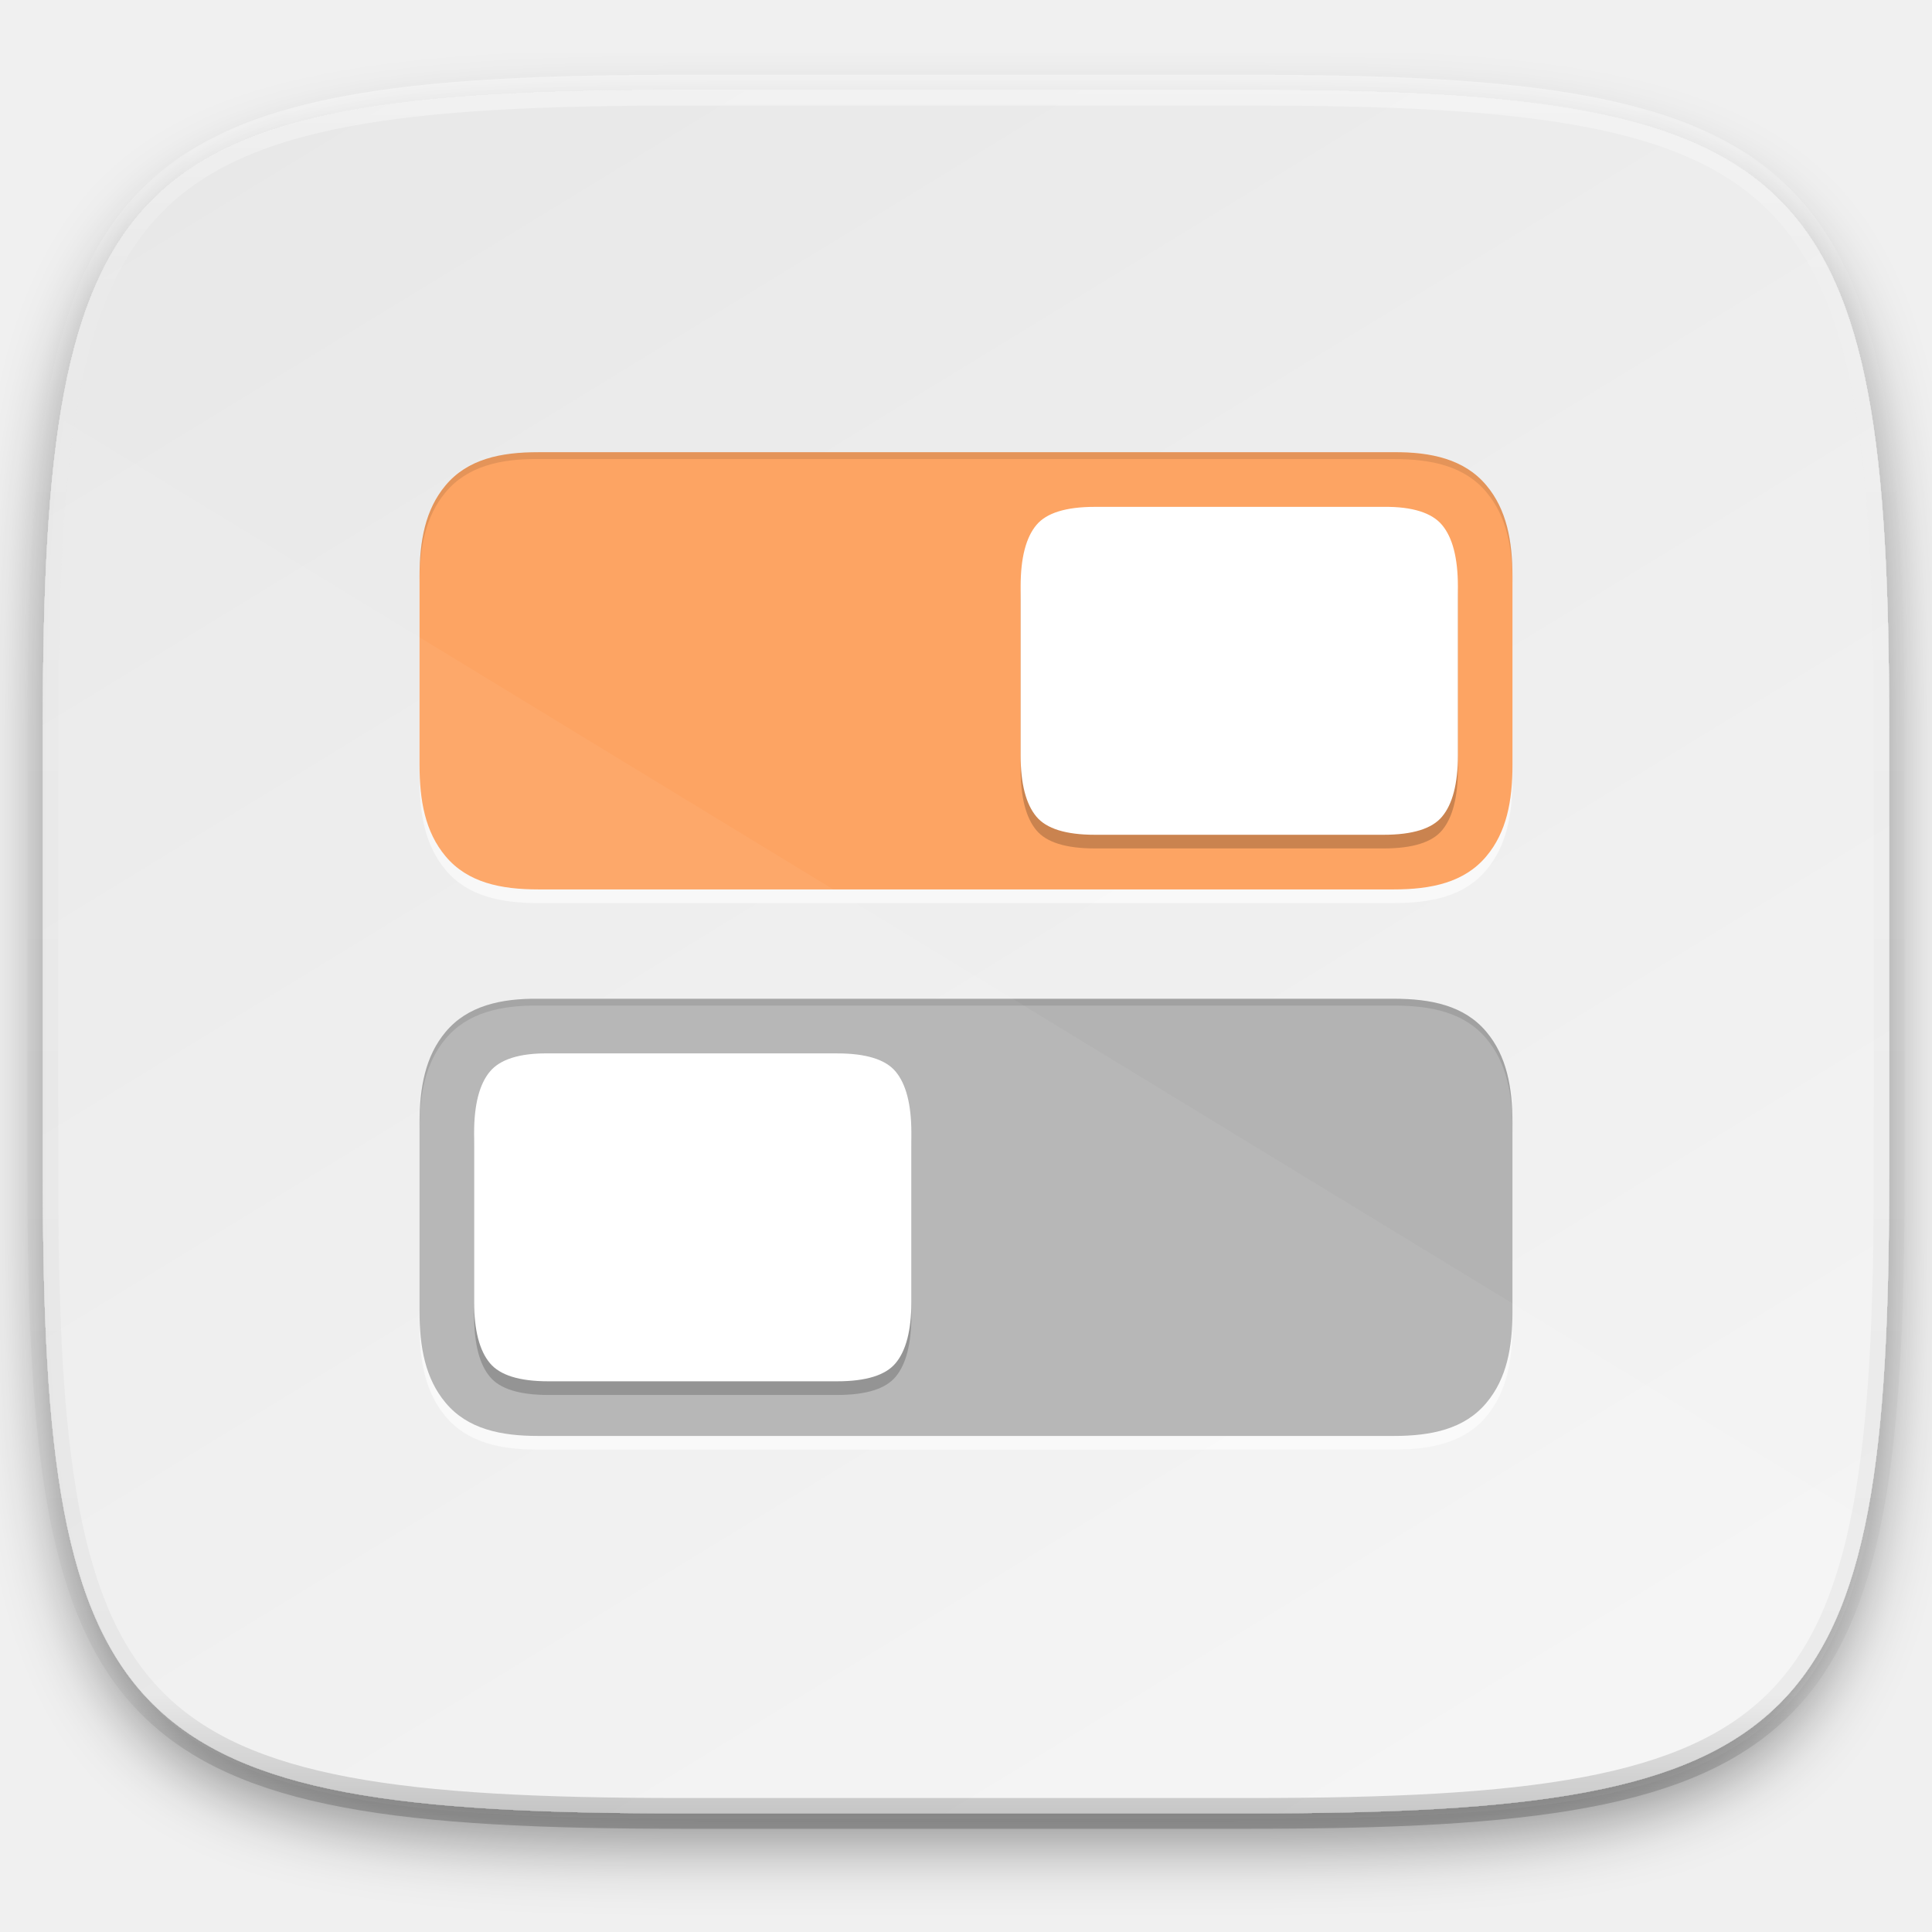
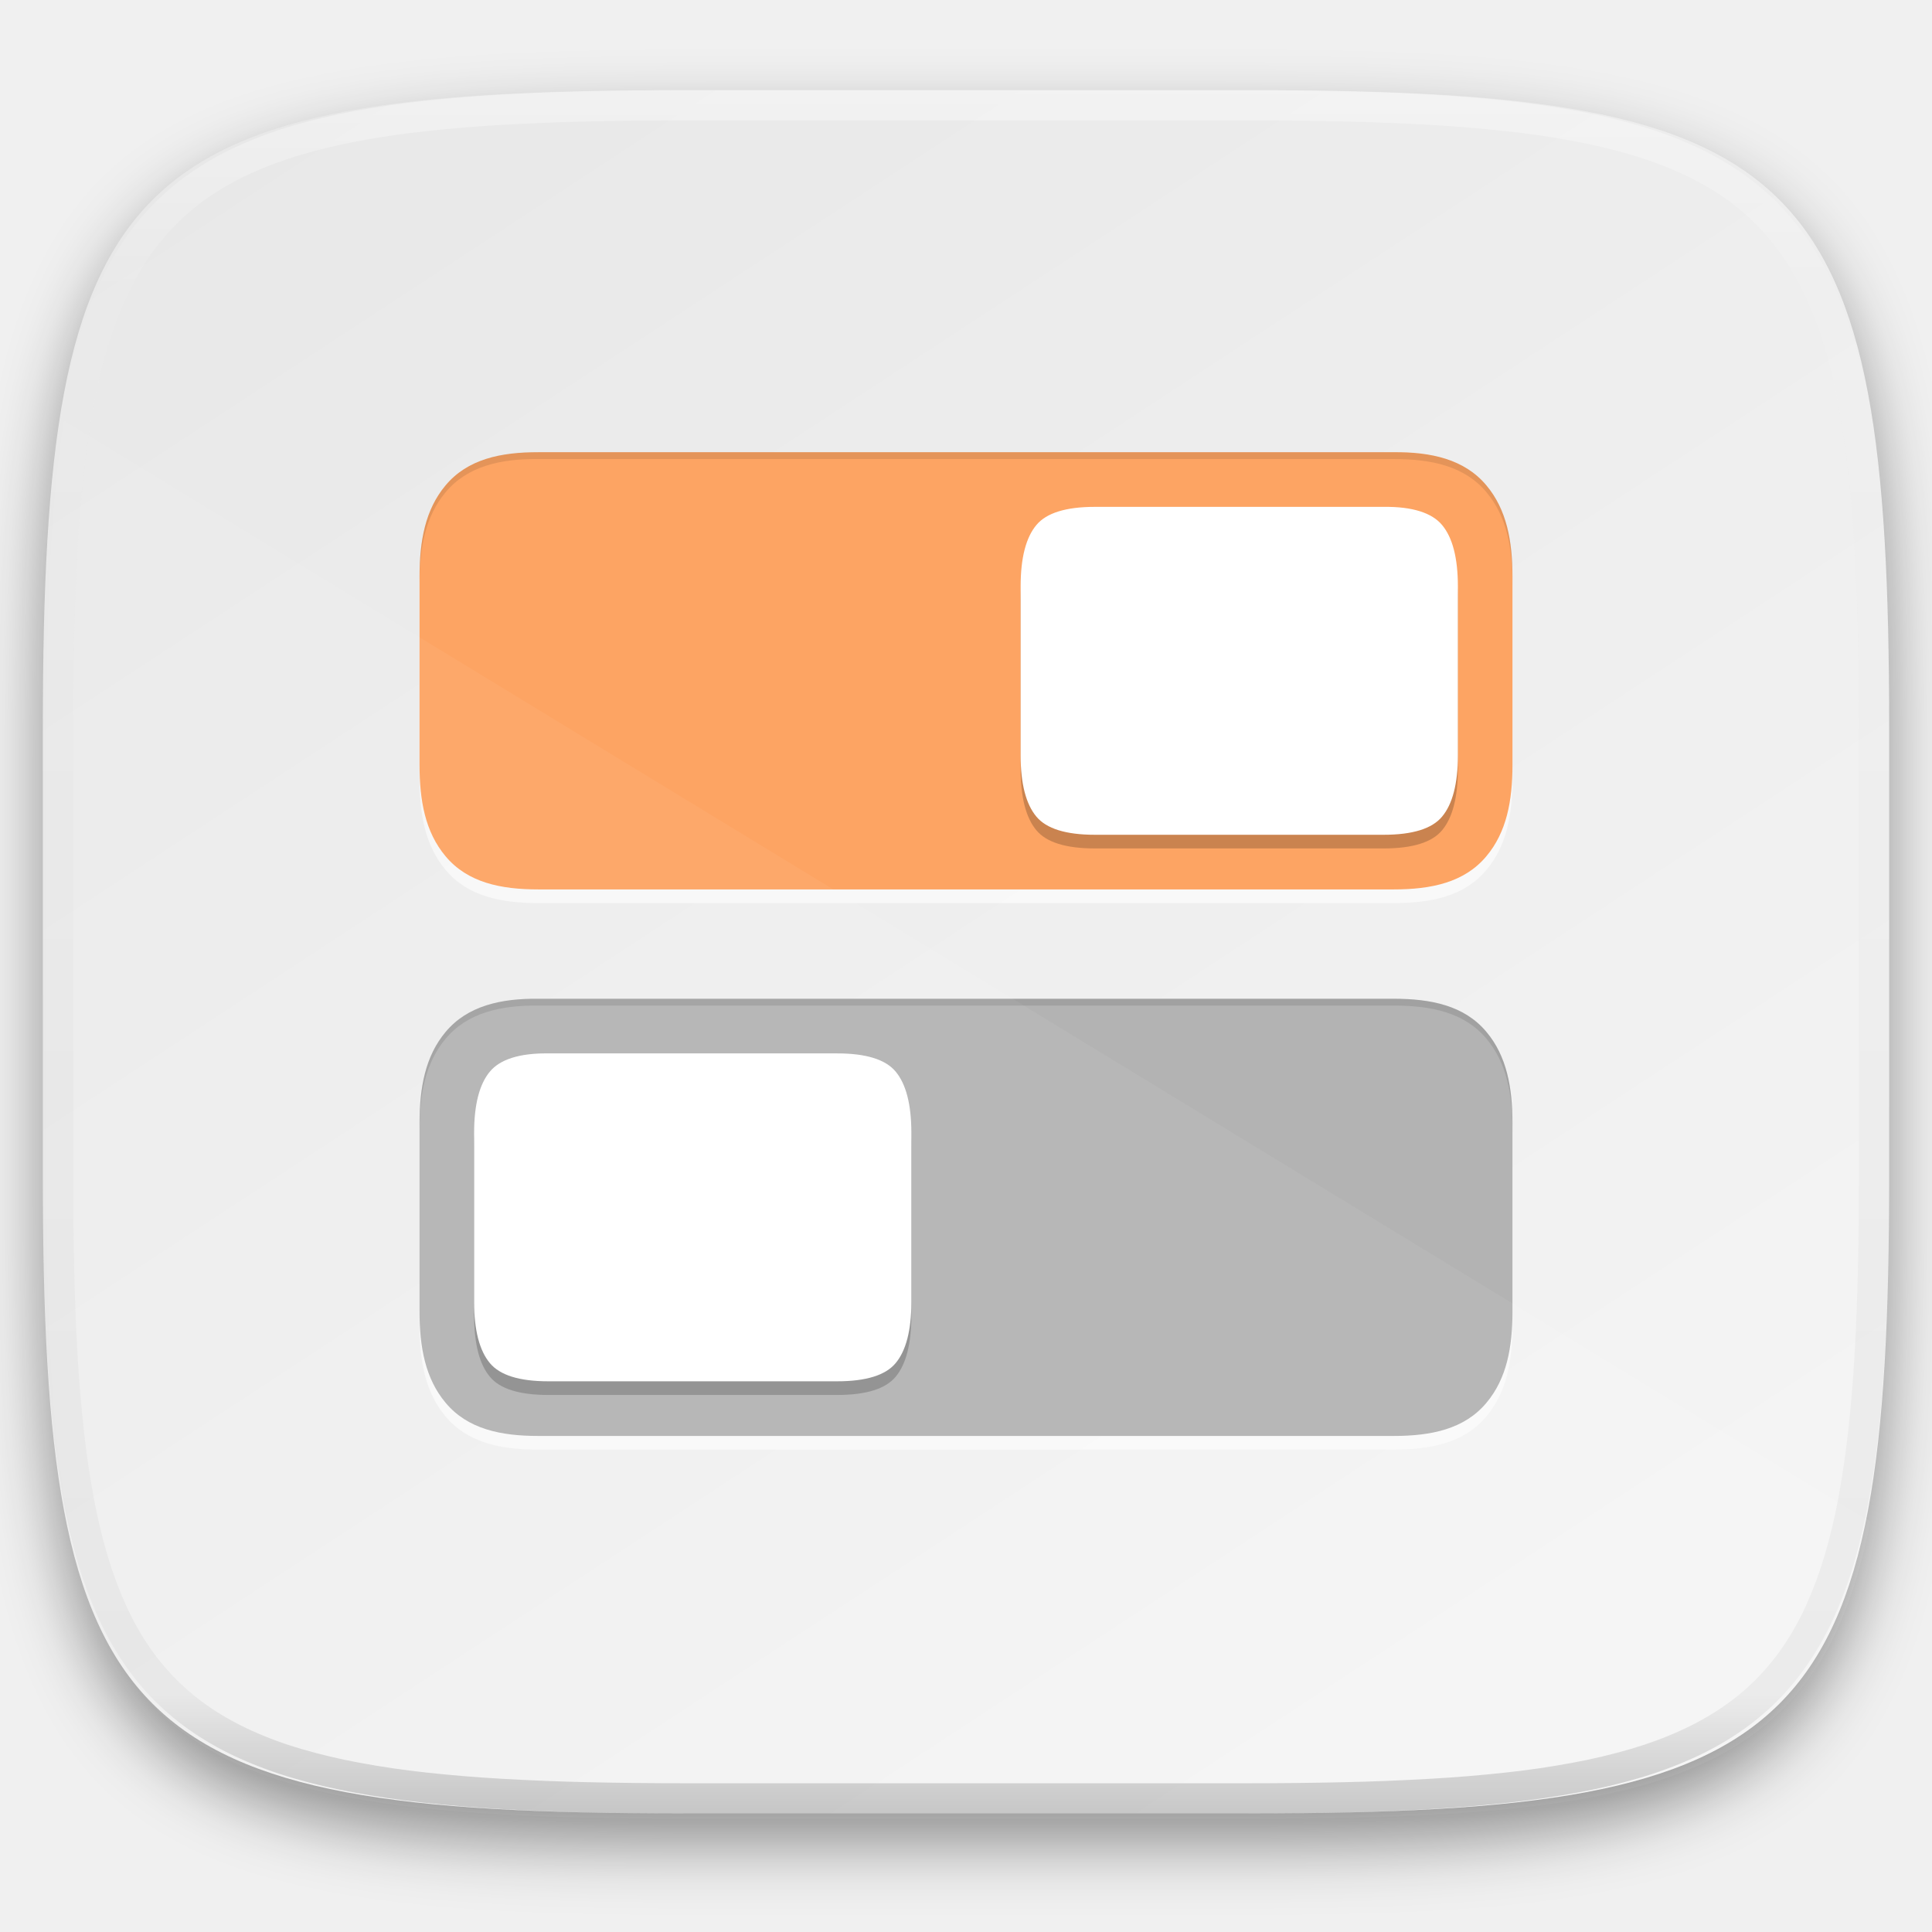
- <svg xmlns="http://www.w3.org/2000/svg" style="isolation:isolate" width="256" height="256">
+ <svg xmlns="http://www.w3.org/2000/svg" style="isolation:isolate" viewBox="0 0 256 256" width="256" height="256">
+   <g id="Group" filter="url(#2SBdLAetXLmGOkJFhQyahXW45PEMBiNS)">
+     <linearGradient id="_lgradient_173" x1="0.233" y1="-0.071" x2="0.933" y2="0.924" gradientTransform="matrix(244.648,0,0,228.338,5.676,11.947)" gradientUnits="userSpaceOnUse">
+       <stop offset="0%" stop-opacity="1" style="stop-color:rgb(232,232,232)" />
+       <stop offset="100%" stop-opacity="1" style="stop-color:rgb(245,245,245)" />
+     </linearGradient>
+     <path d=" M 165.685 11.947 C 239.74 11.947 250.324 22.504 250.324 96.491 L 250.324 155.742 C 250.324 229.728 239.74 240.285 165.685 240.285 L 90.315 240.285 C 16.26 240.285 5.676 229.728 5.676 155.742 L 5.676 96.491 C 5.676 22.504 16.26 11.947 90.315 11.947 L 165.685 11.947 L 165.685 11.947 Z " id="Path" fill="url(#_lgradient_173)" />
+   </g>
  <defs>
-     <filter id="a" width="270.648" height="254.338" x="-7.32" y="2.95" filterUnits="userSpaceOnUse">
+     <filter id="2SBdLAetXLmGOkJFhQyahXW45PEMBiNS" x="-200%" y="-200%" width="400%" height="400%" filterUnits="objectBoundingBox" color-interpolation-filters="sRGB">
      <feGaussianBlur in="SourceGraphic" stdDeviation="4.294" />
-       <feOffset dy="4" result="pf_100_offsetBlur" />
-       <feFlood flood-opacity=".4" />
+       <feOffset dx="0" dy="4" result="pf_100_offsetBlur" />
+       <feFlood flood-color="#000000" flood-opacity="0.4" />
      <feComposite in2="pf_100_offsetBlur" operator="in" result="pf_100_dropShadow" />
-       <feBlend in="SourceGraphic" in2="pf_100_dropShadow" />
+       <feBlend in="SourceGraphic" in2="pf_100_dropShadow" mode="normal" />
    </filter>
  </defs>
-   <g filter="url(#a)">
-     <linearGradient id="b" x1=".233" x2=".933" y1="-.071" y2=".995" gradientTransform="matrix(244.648 0 0 228.338 5.676 11.947)" gradientUnits="userSpaceOnUse">
-       <stop offset="0%" stop-color="#e8e8e8" />
-       <stop offset="100%" stop-color="#f5f5f5" />
+   <g opacity="0.6">
+     <path d=" M 71.392 61.731 C 66.387 61.668 61.93 62.667 59.041 66.135 C 56.363 69.334 55.59 73.466 55.59 78.251 L 55.59 103.144 C 55.59 107.929 56.363 112.062 59.041 115.26 C 61.962 118.765 66.388 119.663 71.327 119.663 L 184.673 119.663 C 189.612 119.663 194.043 118.771 196.969 115.26 C 199.651 112.055 200.41 107.923 200.41 103.144 L 200.41 78.251 C 200.41 73.472 199.652 69.34 196.969 66.135 C 194.043 62.623 189.612 61.731 184.673 61.731 L 71.392 61.731 L 71.392 61.731 Z  M 184.608 134.15 C 189.613 134.086 194.07 135.085 196.959 138.553 C 199.637 141.753 200.41 145.885 200.41 150.67 L 200.41 175.562 C 200.41 180.348 199.637 184.48 196.959 187.678 C 194.038 191.184 189.612 192.082 184.673 192.082 L 71.327 192.082 C 66.388 192.082 61.957 191.19 59.031 187.678 C 56.349 184.473 55.59 180.341 55.59 175.562 L 55.59 150.67 C 55.59 145.891 56.348 141.758 59.031 138.553 C 61.957 135.041 66.388 134.15 71.327 134.15 L 184.608 134.15 L 184.608 134.15 Z " id="Compound Path" fill="rgb(255,255,255)" />
+   </g>
+   <path d=" M 184.608 59.921 C 189.613 59.858 194.07 60.856 196.959 64.324 C 199.637 67.523 200.41 71.656 200.41 76.441 L 200.41 101.333 C 200.41 106.119 199.637 110.251 196.959 113.449 C 194.038 116.955 189.612 117.853 184.673 117.853 L 71.327 117.853 C 66.388 117.853 61.957 116.962 59.031 113.449 C 56.349 110.245 55.59 106.113 55.59 101.333 L 55.59 76.441 C 55.59 71.661 56.348 67.529 59.031 64.324 C 61.957 60.812 66.388 59.921 71.327 59.921 L 184.608 59.921 L 184.608 59.921 Z " id="Path" fill="rgb(253,164,99)" />
+   <g opacity="0.2">
+     <path d=" M 183.354 68.972 C 187.185 68.924 189.756 69.784 191.076 71.37 C 192.463 73.021 193.177 75.73 193.177 79.496 L 193.177 101.899 C 193.177 105.664 192.463 108.373 191.076 110.024 C 189.756 111.609 187.185 112.422 183.354 112.422 L 145.063 112.422 C 141.233 112.422 138.655 111.609 137.333 110.024 C 135.946 108.373 135.24 105.664 135.24 101.899 L 135.24 79.496 C 135.24 75.73 135.946 73.021 137.333 71.37 C 138.655 69.784 141.233 68.972 145.063 68.972 L 183.354 68.972 L 183.354 68.972 Z " id="Path" fill="rgb(0,0,0)" />
+   </g>
+   <path d=" M 183.354 67.162 C 187.185 67.114 189.756 67.974 191.076 69.559 C 192.463 71.211 193.177 73.92 193.177 77.685 L 193.177 100.088 C 193.177 103.853 192.463 106.562 191.076 108.214 C 189.756 109.8 187.185 110.611 183.354 110.611 L 145.063 110.611 C 141.233 110.611 138.655 109.8 137.333 108.214 C 135.946 106.562 135.24 103.853 135.24 100.088 L 135.24 77.685 C 135.24 73.92 135.946 71.211 137.333 69.559 C 138.655 67.974 141.233 67.162 145.063 67.162 L 183.354 67.162 L 183.354 67.162 Z " id="Path" fill="rgb(255,255,255)" />
+   <path d=" M 71.392 132.34 C 66.387 132.277 61.93 133.275 59.041 136.743 C 56.363 139.942 55.59 144.074 55.59 148.859 L 55.59 173.752 C 55.59 178.537 56.363 182.669 59.041 185.868 C 61.962 189.374 66.388 190.271 71.327 190.271 L 184.673 190.271 C 189.612 190.271 194.043 189.38 196.969 185.868 C 199.651 182.663 200.41 178.531 200.41 173.752 L 200.41 148.859 C 200.41 144.08 199.652 139.948 196.969 136.743 C 194.043 133.231 189.612 132.34 184.673 132.34 L 71.392 132.34 L 71.392 132.34 Z " id="Path" fill="rgb(179,179,179)" />
+   <g opacity="0.2">
+     <path d=" M 72.646 141.391 C 68.815 141.343 66.245 142.203 64.924 143.788 C 63.537 145.44 62.824 148.148 62.824 151.914 L 62.824 174.317 C 62.824 178.083 63.537 180.792 64.924 182.442 C 66.245 184.028 68.815 184.84 72.646 184.84 L 110.937 184.84 C 114.767 184.84 117.345 184.028 118.667 182.442 C 120.054 180.792 120.76 178.083 120.76 174.317 L 120.76 151.914 C 120.76 148.148 120.054 145.44 118.667 143.788 C 117.345 142.203 114.767 141.391 110.937 141.391 L 72.646 141.391 L 72.646 141.391 Z " id="Path" fill="rgb(0,0,0)" />
+   </g>
+   <path d=" M 72.646 139.581 C 68.815 139.532 66.245 140.392 64.924 141.978 C 63.537 143.629 62.823 146.338 62.823 150.103 L 62.823 172.507 C 62.823 176.272 63.537 178.981 64.924 180.633 C 66.245 182.218 68.815 183.029 72.646 183.029 L 110.937 183.029 C 114.767 183.029 117.345 182.218 118.667 180.633 C 120.054 178.981 120.76 176.272 120.76 172.507 L 120.76 150.103 C 120.76 146.338 120.054 143.629 118.667 141.978 C 117.345 140.392 114.767 139.581 110.937 139.581 L 72.646 139.581 L 72.646 139.581 Z " id="Path" fill="rgb(255,255,255)" />
+   <g opacity="0.1">
+     <path d=" M 71.393 59.922 C 66.387 59.859 61.931 60.856 59.042 64.324 C 56.364 67.523 55.591 71.655 55.591 76.441 L 55.591 77.346 C 55.591 72.561 56.364 68.428 59.042 65.229 C 61.931 61.761 66.387 60.764 71.393 60.827 L 184.672 60.827 C 189.611 60.827 194.043 61.717 196.969 65.229 C 199.652 68.434 200.409 72.566 200.409 77.346 L 200.409 76.441 C 200.409 71.661 199.652 67.529 196.969 64.324 C 194.043 60.812 189.611 59.922 184.672 59.922 L 71.393 59.922 L 71.393 59.922 Z  M 71.393 132.341 C 66.387 132.278 61.931 133.274 59.042 136.743 C 56.364 139.942 55.591 144.074 55.591 148.859 L 55.591 149.764 C 55.591 144.979 56.364 140.847 59.042 137.647 C 61.931 134.18 66.387 133.182 71.393 133.246 L 184.672 133.246 C 189.611 133.246 194.043 134.136 196.969 137.647 C 199.652 140.853 200.409 144.985 200.409 149.764 L 200.409 148.859 C 200.409 144.08 199.652 139.947 196.969 136.743 C 194.043 133.23 189.611 132.341 184.672 132.341 L 71.393 132.341 L 71.393 132.341 Z " id="Compound Path" fill="rgb(0,0,0)" />
+   </g>
+   <g opacity="0.05">
+     <path d=" M 8.476 55.74 C 6.729 66.667 6.158 80.255 6.158 97.205 L 6.158 156.456 C 6.158 230.442 16.742 241 90.798 241 L 166.167 241 C 221.302 241 241.245 235.126 247.842 201.603 L 8.476 55.74 L 8.476 55.74 Z " id="Path" fill="rgb(255,255,255)" />
+   </g>
+   <g opacity="0.4">
+     <linearGradient id="_lgradient_174" x1="0.517" y1="0" x2="0.517" y2="1" gradientTransform="matrix(244.65,0,0,228.34,5.68,11.95)" gradientUnits="userSpaceOnUse">
+       <stop offset="0%" stop-opacity="1" style="stop-color:rgb(255,255,255)" />
+       <stop offset="12.5%" stop-opacity="0.098" style="stop-color:rgb(255,255,255)" />
+       <stop offset="92.5%" stop-opacity="0.098" style="stop-color:rgb(0,0,0)" />
+       <stop offset="100%" stop-opacity="0.498" style="stop-color:rgb(0,0,0)" />
    </linearGradient>
-     <path fill="url(#b)" d="M165.685 11.947c74.055 0 84.639 10.557 84.639 84.544v59.251c0 73.986-10.584 84.543-84.639 84.543h-75.37c-74.055 0-84.639-10.557-84.639-84.543V96.491c0-73.987 10.584-84.544 84.639-84.544h75.37z" />
-   </g>
-   <path fill="#FFF" d="M71.392 61.731c-5.005-.063-9.462.936-12.351 4.404-2.678 3.199-3.451 7.331-3.451 12.116v24.893c0 4.785.773 8.918 3.451 12.116 2.921 3.505 7.347 4.403 12.286 4.403h113.346c4.939 0 9.37-.892 12.296-4.403 2.682-3.205 3.441-7.337 3.441-12.116V78.251c0-4.779-.758-8.911-3.441-12.116-2.926-3.512-7.357-4.404-12.296-4.404H71.392zm113.216 72.419c5.005-.064 9.462.935 12.351 4.403 2.678 3.2 3.451 7.332 3.451 12.117v24.892c0 4.786-.773 8.918-3.451 12.116-2.921 3.506-7.347 4.404-12.286 4.404H71.327c-4.939 0-9.37-.892-12.296-4.404-2.682-3.205-3.441-7.337-3.441-12.116V150.67c0-4.779.758-8.912 3.441-12.117 2.926-3.512 7.357-4.403 12.296-4.403h113.281z" opacity=".6" />
-   <path fill="#FDA463" d="M184.608 59.921c5.005-.063 9.462.935 12.351 4.403 2.678 3.199 3.451 7.332 3.451 12.117v24.892c0 4.786-.773 8.918-3.451 12.116-2.921 3.506-7.347 4.404-12.286 4.404H71.327c-4.939 0-9.37-.891-12.296-4.404-2.682-3.204-3.441-7.336-3.441-12.116V76.441c0-4.78.758-8.912 3.441-12.117 2.926-3.512 7.357-4.403 12.296-4.403h113.281z" />
-   <path d="M183.354 68.972c3.831-.048 6.402.812 7.722 2.398 1.387 1.651 2.101 4.36 2.101 8.126v22.403c0 3.765-.714 6.474-2.101 8.125-1.32 1.585-3.891 2.398-7.722 2.398h-38.291c-3.83 0-6.408-.813-7.73-2.398-1.387-1.651-2.093-4.36-2.093-8.125V79.496c0-3.766.706-6.475 2.093-8.126 1.322-1.586 3.9-2.398 7.73-2.398h38.291z" opacity=".2" />
-   <path fill="#FFF" d="M183.354 67.162c3.831-.048 6.402.812 7.722 2.397 1.387 1.652 2.101 4.361 2.101 8.126v22.403c0 3.765-.714 6.474-2.101 8.126-1.32 1.586-3.891 2.397-7.722 2.397h-38.291c-3.83 0-6.408-.811-7.73-2.397-1.387-1.652-2.093-4.361-2.093-8.126V77.685c0-3.765.706-6.474 2.093-8.126 1.322-1.585 3.9-2.397 7.73-2.397h38.291z" />
-   <path fill="#B3B3B3" d="M71.392 132.34c-5.005-.063-9.462.935-12.351 4.403-2.678 3.199-3.451 7.331-3.451 12.116v24.893c0 4.785.773 8.917 3.451 12.116 2.921 3.506 7.347 4.403 12.286 4.403h113.346c4.939 0 9.37-.891 12.296-4.403 2.682-3.205 3.441-7.337 3.441-12.116v-24.893c0-4.779-.758-8.911-3.441-12.116-2.926-3.512-7.357-4.403-12.296-4.403H71.392z" />
-   <path d="M72.646 141.391c-3.831-.048-6.401.812-7.722 2.397-1.387 1.652-2.1 4.36-2.1 8.126v22.403c0 3.766.713 6.475 2.1 8.125 1.321 1.586 3.891 2.398 7.722 2.398h38.291c3.83 0 6.408-.812 7.73-2.398 1.387-1.65 2.093-4.359 2.093-8.125v-22.403c0-3.766-.706-6.474-2.093-8.126-1.322-1.585-3.9-2.397-7.73-2.397H72.646z" opacity=".2" />
-   <path fill="#FFF" d="M72.646 139.581c-3.831-.049-6.401.811-7.722 2.397-1.387 1.651-2.101 4.36-2.101 8.125v22.404c0 3.765.714 6.474 2.101 8.126 1.321 1.585 3.891 2.396 7.722 2.396h38.291c3.83 0 6.408-.811 7.73-2.396 1.387-1.652 2.093-4.361 2.093-8.126v-22.404c0-3.765-.706-6.474-2.093-8.125-1.322-1.586-3.9-2.397-7.73-2.397H72.646z" />
-   <path d="M71.393 59.922c-5.006-.063-9.462.934-12.351 4.402-2.678 3.199-3.451 7.331-3.451 12.117v.905c0-4.785.773-8.918 3.451-12.117 2.889-3.468 7.345-4.465 12.351-4.402h113.279c4.939 0 9.371.89 12.297 4.402 2.683 3.205 3.44 7.337 3.44 12.117v-.905c0-4.78-.757-8.912-3.44-12.117-2.926-3.512-7.358-4.402-12.297-4.402H71.393zm0 72.419c-5.006-.063-9.462.933-12.351 4.402-2.678 3.199-3.451 7.331-3.451 12.116v.905c0-4.785.773-8.917 3.451-12.117 2.889-3.467 7.345-4.465 12.351-4.401h113.279c4.939 0 9.371.89 12.297 4.401 2.683 3.206 3.44 7.338 3.44 12.117v-.905c0-4.779-.757-8.912-3.44-12.116-2.926-3.513-7.358-4.402-12.297-4.402H71.393z" opacity=".1" />
-   <path fill="#FFF" d="M8.476 55.74C6.729 66.667 6.158 80.255 6.158 97.205v59.251c0 73.986 10.584 84.544 84.64 84.544h75.369c55.135 0 75.078-5.874 81.675-39.397L8.476 55.74z" opacity=".05" />
-   <g opacity=".4">
-     <linearGradient id="c" x1=".517" x2=".517" y2="1">
-       <stop offset="0%" stop-color="#fff" />
-       <stop offset="12.5%" stop-opacity=".098" stop-color="#fff" />
-       <stop offset="92.5%" stop-opacity=".098" />
-       <stop offset="100%" stop-opacity=".498" />
-     </linearGradient>
-     <path fill="none" stroke="url(#c)" stroke-linecap="round" stroke-linejoin="round" stroke-width="4.077" d="M165.685 11.947c74.055 0 84.639 10.557 84.639 84.544v59.251c0 73.986-10.584 84.543-84.639 84.543h-75.37c-74.055 0-84.639-10.557-84.639-84.543V96.491c0-73.987 10.584-84.544 84.639-84.544h75.37z" vector-effect="non-scaling-stroke" />
+     <path d=" M 165.068 11.951 C 169.396 11.941 173.724 11.991 178.052 12.089 C 181.927 12.167 185.803 12.315 189.678 12.541 C 193.131 12.737 196.583 13.022 200.026 13.395 C 203.085 13.73 206.144 14.181 209.174 14.741 C 211.889 15.243 214.574 15.881 217.22 16.657 C 219.62 17.355 221.971 18.219 224.243 19.241 C 226.358 20.184 228.384 21.304 230.302 22.591 C 232.142 23.829 233.863 25.244 235.437 26.806 C 237.001 28.378 238.417 30.088 239.656 31.925 C 240.945 33.841 242.066 35.865 243.02 37.967 C 244.043 40.247 244.909 42.585 245.617 44.972 C 246.394 47.615 247.034 50.297 247.535 53.009 C 248.096 56.035 248.548 59.081 248.883 62.136 C 249.257 65.575 249.542 69.014 249.739 72.462 C 249.965 76.323 250.112 80.194 250.201 84.055 C 250.289 88.378 250.339 92.701 250.329 97.014 L 250.329 155.226 C 250.339 159.549 250.289 163.862 250.201 168.185 C 250.112 172.056 249.965 175.917 249.739 179.778 C 249.542 183.226 249.257 186.675 248.883 190.104 C 248.548 193.159 248.096 196.215 247.535 199.241 C 247.034 201.943 246.394 204.625 245.617 207.268 C 244.909 209.655 244.043 212.003 243.02 214.273 C 242.066 216.385 240.945 218.399 239.656 220.315 C 238.417 222.152 237.001 223.872 235.437 225.434 C 233.863 226.996 232.142 228.411 230.302 229.649 C 228.384 230.936 226.358 232.056 224.243 232.999 C 221.971 234.021 219.62 234.885 217.22 235.593 C 214.574 236.369 211.889 237.007 209.174 237.499 C 206.144 238.068 203.085 238.51 200.026 238.845 C 196.583 239.218 193.131 239.503 189.678 239.699 C 185.803 239.925 181.927 240.073 178.052 240.161 C 173.724 240.249 169.396 240.299 165.068 240.289 L 90.942 240.289 C 86.614 240.299 82.286 240.249 77.958 240.161 C 74.083 240.073 70.207 239.925 66.332 239.699 C 62.879 239.503 59.427 239.218 55.984 238.845 C 52.925 238.51 49.866 238.068 46.836 237.499 C 44.121 237.007 41.436 236.369 38.79 235.593 C 36.39 234.885 34.039 234.021 31.767 232.999 C 29.652 232.056 27.626 230.936 25.708 229.649 C 23.868 228.411 22.147 226.996 20.573 225.434 C 19.009 223.872 17.593 222.152 16.354 220.315 C 15.065 218.399 13.944 216.385 12.99 214.273 C 11.967 212.003 11.101 209.655 10.393 207.268 C 9.616 204.625 8.976 201.943 8.475 199.241 C 7.914 196.215 7.462 193.159 7.127 190.104 C 6.753 186.675 6.468 183.226 6.271 179.778 C 6.045 175.917 5.898 172.056 5.809 168.185 C 5.721 163.862 5.671 159.549 5.681 155.226 L 5.681 97.014 C 5.671 92.701 5.721 88.378 5.809 84.055 C 5.898 80.194 6.045 76.323 6.271 72.462 C 6.468 69.014 6.753 65.575 7.127 62.136 C 7.462 59.081 7.914 56.035 8.475 53.009 C 8.976 50.297 9.616 47.615 10.393 44.972 C 11.101 42.585 11.967 40.247 12.99 37.967 C 13.944 35.865 15.065 33.841 16.354 31.925 C 17.593 30.088 19.009 28.378 20.573 26.806 C 22.147 25.244 23.868 23.829 25.708 22.591 C 27.626 21.304 29.652 20.184 31.767 19.241 C 34.039 18.219 36.39 17.355 38.79 16.657 C 41.436 15.881 44.121 15.243 46.836 14.741 C 49.866 14.181 52.925 13.73 55.984 13.395 C 59.427 13.022 62.879 12.737 66.332 12.541 C 70.207 12.315 74.083 12.167 77.958 12.089 C 82.286 11.991 86.614 11.941 90.942 11.951 L 165.068 11.951 Z  M 165.078 15.96 C 169.376 15.95 173.675 15.999 177.973 16.087 C 181.8 16.176 185.626 16.323 189.452 16.539 C 192.836 16.736 196.219 17.011 199.583 17.384 C 202.554 17.699 205.515 18.131 208.446 18.681 C 211.023 19.153 213.58 19.762 216.099 20.499 C 218.322 21.147 220.495 21.953 222.6 22.896 C 224.509 23.751 226.338 24.763 228.069 25.922 C 229.692 27.013 231.207 28.26 232.594 29.646 C 233.981 31.031 235.23 32.544 236.332 34.165 C 237.492 35.894 238.506 37.712 239.361 39.608 C 240.306 41.72 241.112 43.892 241.761 46.102 C 242.509 48.617 243.109 51.162 243.591 53.736 C 244.132 56.664 244.565 59.611 244.889 62.578 C 245.263 65.938 245.539 69.308 245.735 72.688 C 245.952 76.51 246.109 80.322 246.188 84.144 C 246.276 88.437 246.325 92.721 246.325 97.014 C 246.325 97.014 246.325 97.014 246.325 97.014 L 246.325 155.226 C 246.325 155.226 246.325 155.226 246.325 155.226 C 246.325 159.519 246.276 163.803 246.188 168.096 C 246.109 171.918 245.952 175.74 245.735 179.552 C 245.539 182.932 245.263 186.302 244.889 189.672 C 244.565 192.629 244.132 195.576 243.591 198.504 C 243.109 201.078 242.509 203.623 241.761 206.138 C 241.112 208.358 240.306 210.52 239.361 212.632 C 238.506 214.528 237.492 216.356 236.332 218.075 C 235.23 219.706 233.981 221.219 232.594 222.604 C 231.207 223.98 229.692 225.227 228.069 226.318 C 226.338 227.477 224.509 228.489 222.6 229.344 C 220.495 230.297 218.322 231.093 216.099 231.741 C 213.58 232.478 211.023 233.087 208.446 233.559 C 205.515 234.109 202.554 234.541 199.583 234.865 C 196.219 235.229 192.836 235.514 189.452 235.701 C 185.626 235.917 181.8 236.074 177.973 236.153 C 173.675 236.251 169.376 236.29 165.078 236.29 C 165.078 236.29 165.078 236.29 165.068 236.29 L 90.942 236.29 C 90.932 236.29 90.932 236.29 90.932 236.29 C 86.634 236.29 82.335 236.251 78.037 236.153 C 74.21 236.074 70.384 235.917 66.558 235.701 C 63.174 235.514 59.791 235.229 56.427 234.865 C 53.456 234.541 50.495 234.109 47.564 233.559 C 44.987 233.087 42.43 232.478 39.911 231.741 C 37.688 231.093 35.515 230.297 33.41 229.344 C 31.501 228.489 29.672 227.477 27.941 226.318 C 26.318 225.227 24.803 223.98 23.416 222.604 C 22.029 221.219 20.78 219.706 19.678 218.075 C 18.518 216.356 17.504 214.528 16.649 212.632 C 15.704 210.52 14.898 208.358 14.249 206.138 C 13.501 203.623 12.901 201.078 12.419 198.504 C 11.878 195.576 11.445 192.629 11.121 189.672 C 10.747 186.302 10.472 182.932 10.275 179.552 C 10.058 175.74 9.901 171.918 9.822 168.096 C 9.734 163.803 9.685 159.519 9.685 155.226 C 9.685 155.226 9.685 155.226 9.685 155.226 L 9.685 97.014 C 9.685 97.014 9.685 97.014 9.685 97.014 C 9.685 92.721 9.734 88.437 9.822 84.144 C 9.901 80.322 10.058 76.51 10.275 72.688 C 10.472 69.308 10.747 65.938 11.121 62.578 C 11.445 59.611 11.878 56.664 12.419 53.736 C 12.901 51.162 13.501 48.617 14.249 46.102 C 14.898 43.892 15.704 41.72 16.649 39.608 C 17.504 37.712 18.518 35.894 19.678 34.165 C 20.78 32.544 22.029 31.031 23.416 29.646 C 24.803 28.26 26.318 27.013 27.941 25.922 C 29.672 24.763 31.501 23.751 33.41 22.896 C 35.515 21.953 37.688 21.147 39.911 20.499 C 42.43 19.762 44.987 19.153 47.564 18.681 C 50.495 18.131 53.456 17.699 56.427 17.384 C 59.791 17.011 63.174 16.736 66.558 16.539 C 70.384 16.323 74.21 16.176 78.037 16.087 C 82.335 15.999 86.634 15.95 90.932 15.96 C 90.932 15.96 90.932 15.96 90.942 15.96 L 165.068 15.96 C 165.078 15.96 165.078 15.96 165.078 15.96 Z " fill-rule="evenodd" id="highlight" fill="url(#_lgradient_174)" />
  </g>
</svg>
